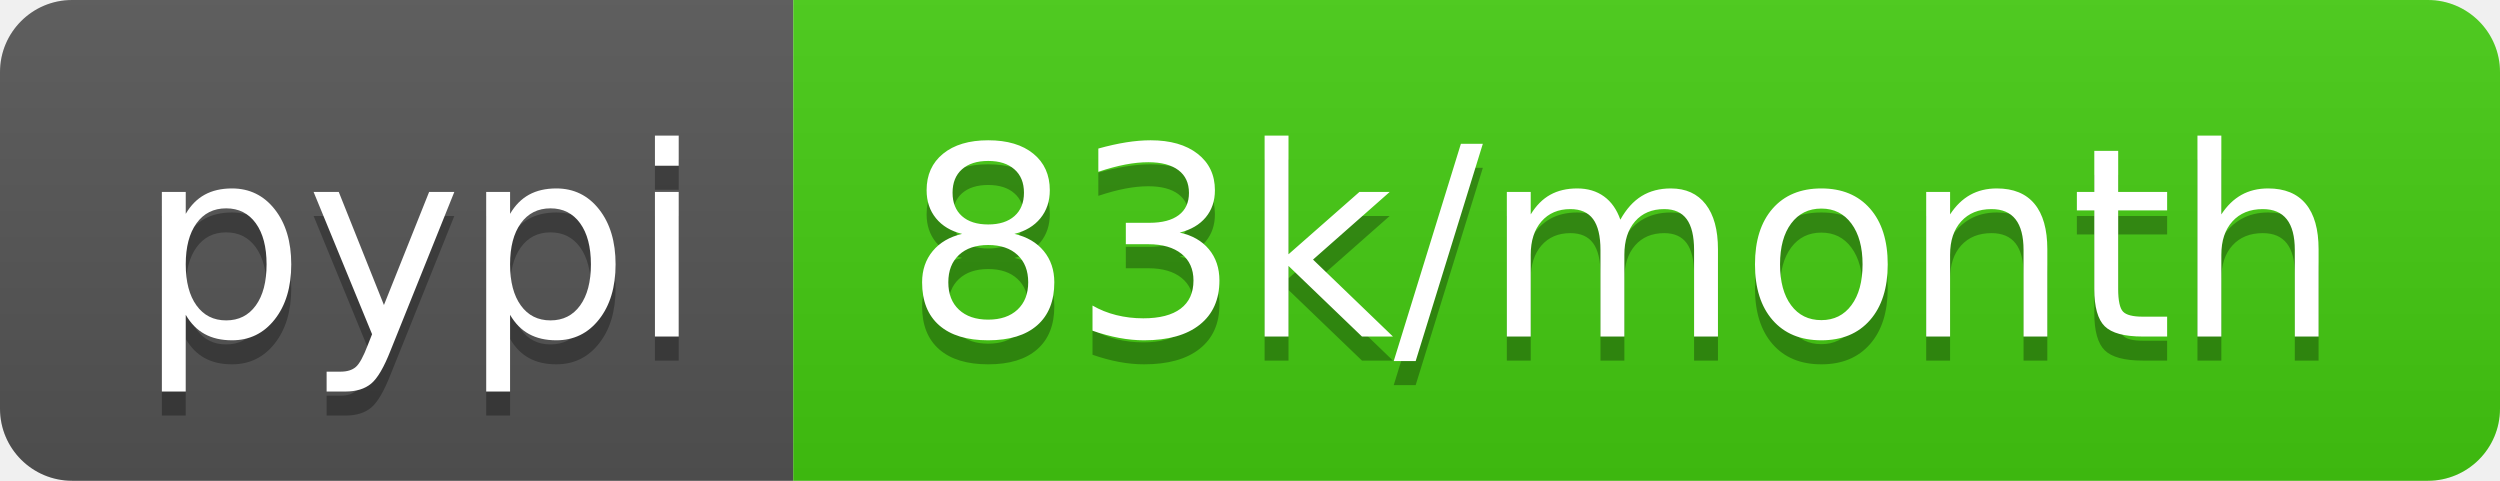
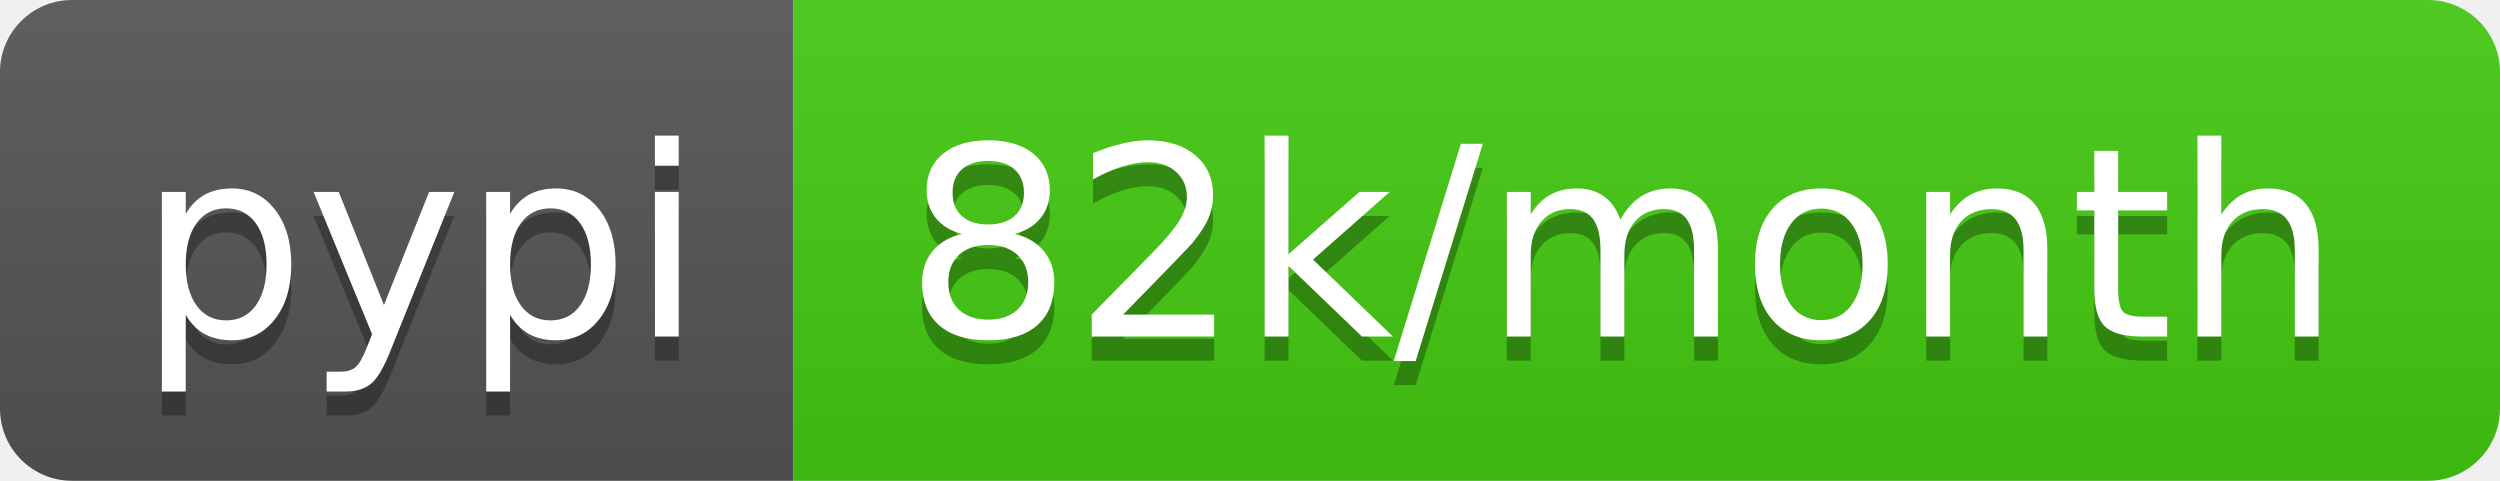
- <svg xmlns="http://www.w3.org/2000/svg" width="104" height="20" role="img" aria-label="pypi: 83k/month">
+ <svg xmlns="http://www.w3.org/2000/svg" width="104" height="20" role="img" aria-label="pypi: 82k/month">
  <linearGradient id="s" x2="0" y2="100%">
    <stop offset="0" stop-color="#bbb" stop-opacity=".1" />
    <stop offset="1" stop-opacity=".1" />
  </linearGradient>
  <clipPath id="r">
    <rect width="104" height="20" rx="3" fill="#fff" />
  </clipPath>
  <g clip-path="url(#r)">
    <rect width="33" height="20" fill="#555" />
    <rect x="33" width="71" height="20" fill="#4c1" />
    <rect width="104" height="20" fill="url(#s)" />
  </g>
  <g fill="#fff" text-anchor="middle" font-family="Verdana,Geneva,DejaVu Sans,sans-serif" text-rendering="geometricPrecision" font-size="110">
    <text aria-hidden="true" x="175" y="150" fill="#010101" fill-opacity=".3" transform="scale(.1)" textLength="230">pypi</text>
    <text x="175" y="140" transform="scale(.1)" fill="#fff" textLength="230">pypi</text>
-     <text aria-hidden="true" x="675" y="150" fill="#010101" fill-opacity=".3" transform="scale(.1)" textLength="610">83k/month</text>
-     <text x="675" y="140" transform="scale(.1)" fill="#fff" textLength="610">83k/month</text>
+     <text aria-hidden="true" x="675" y="150" fill="#010101" fill-opacity=".3" transform="scale(.1)" textLength="610">82k/month</text>
+     <text x="675" y="140" transform="scale(.1)" fill="#fff" textLength="610">82k/month</text>
  </g>
</svg>
